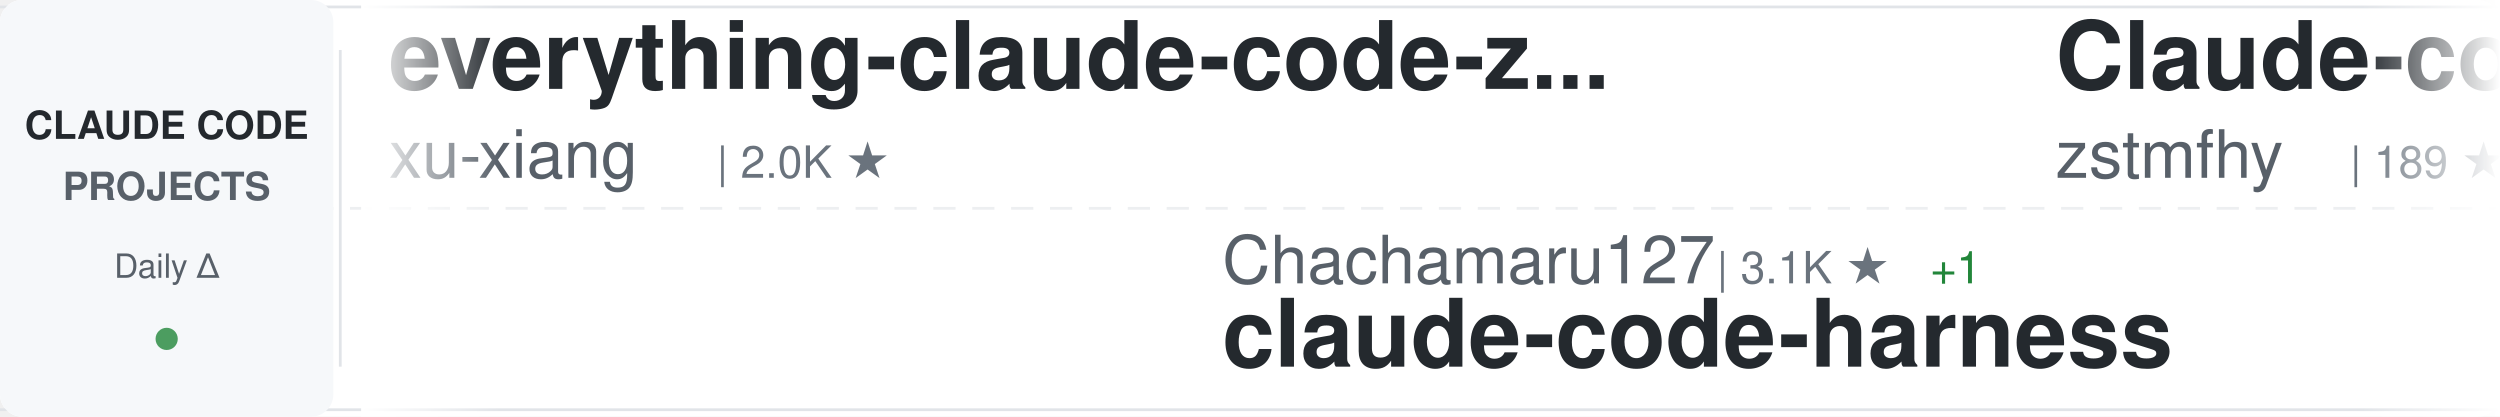
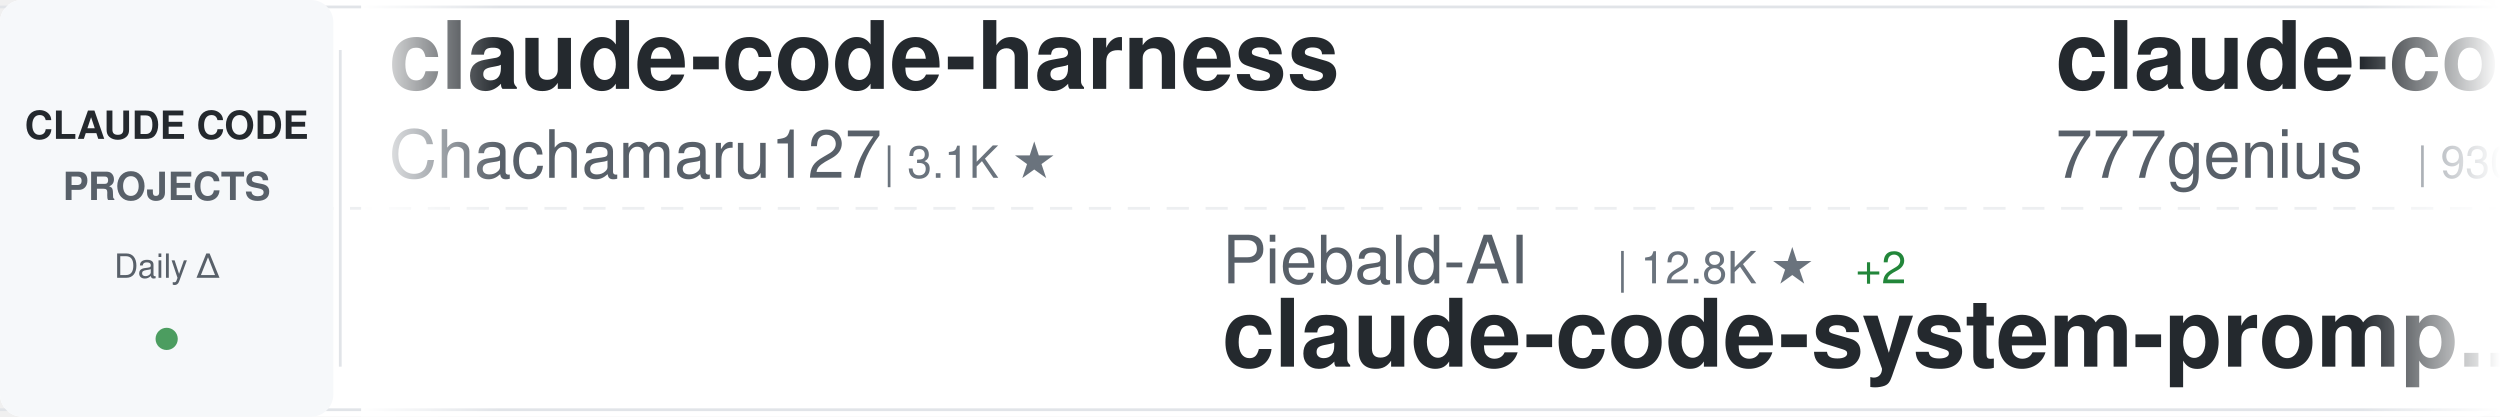
<svg xmlns="http://www.w3.org/2000/svg" width="900" height="150">
  <defs>
    <linearGradient id="awesomeLeftFade" x1="0%" y1="0%" x2="100%" y2="0%">
      <stop offset="0%" style="stop-color:#ffffff;stop-opacity:1" />
      <stop offset="100%" style="stop-color:#ffffff;stop-opacity:0" />
    </linearGradient>
    <linearGradient id="awesomeRightFade" x1="0%" y1="0%" x2="100%" y2="0%">
      <stop offset="0%" style="stop-color:#ffffff;stop-opacity:0" />
      <stop offset="100%" style="stop-color:#ffffff;stop-opacity:1" />
    </linearGradient>
  </defs>
  <rect width="900" height="150" fill="#ffffff" rx="8" />
  <rect x="0" y="2" width="900" height="1" fill="#e1e4e8" />
  <rect x="0" y="147" width="900" height="1" fill="#e1e4e8" />
  <line x1="0" y1="75" x2="900" y2="75" stroke="#e1e4e8" stroke-width="1" stroke-dasharray="8 6" opacity="0.6" />
  <rect x="0" y="0" width="120" height="150" fill="#f6f8fa" rx="8" />
  <text x="60" y="50" font-family="-apple-system, BlinkMacSystemFont, 'Segoe UI', Helvetica, Arial, sans-serif" font-size="14" font-weight="600" fill="#24292e" text-anchor="middle">CLAUDE CODE</text>
  <text x="60" y="72" font-family="-apple-system, BlinkMacSystemFont, 'Segoe UI', Helvetica, Arial, sans-serif" font-size="14" font-weight="600" fill="#586069" text-anchor="middle">PROJECTS</text>
  <text x="60" y="100" font-family="-apple-system, BlinkMacSystemFont, 'Segoe UI', Helvetica, Arial, sans-serif" font-size="12" font-weight="500" fill="#586069" text-anchor="middle">Daily Δ</text>
  <circle cx="60" cy="122" r="4" fill="#22863a" opacity="0.8" />
  <rect x="122" y="18" width="1" height="114" fill="#e1e4e8" />
  <clipPath id="awesomeTickerClip">
    <rect x="130" y="0" width="770" height="150" />
  </clipPath>
  <g clip-path="url(#awesomeTickerClip)">
    <g id="awesomeTickerItems">
      <animateTransform attributeName="transform" attributeType="XML" type="translate" from="0 0" to="-3000 0" dur="54s" repeatCount="indefinite" />
      <g transform="translate(0, 0)">
-         <text x="140" y="32" font-family="-apple-system, BlinkMacSystemFont, 'Segoe UI', Helvetica, Arial, sans-serif" font-size="34" font-weight="600" fill="#24292e">everything-claude-code-z...</text>
-         <text x="140" y="64" font-family="-apple-system, BlinkMacSystemFont, 'Segoe UI', Helvetica, Arial, sans-serif" font-size="24" font-weight="400" fill="#586069">xu-xiang</text>
-         <text x="258" y="64" font-family="-apple-system, BlinkMacSystemFont, 'Segoe UI', Helvetica, Arial, sans-serif" font-size="16" font-weight="500" fill="#6a737d">| 2.0K ★</text>
+         <text x="140" y="32" font-family="-apple-system, BlinkMacSystemFont, 'Segoe UI', Helvetica, Arial, sans-serif" font-size="34" font-weight="600" fill="#24292e">claude-code-harness</text>
+         <text x="140" y="64" font-family="-apple-system, BlinkMacSystemFont, 'Segoe UI', Helvetica, Arial, sans-serif" font-size="24" font-weight="400" fill="#586069">Chachamaru127</text>
+         <text x="318" y="64" font-family="-apple-system, BlinkMacSystemFont, 'Segoe UI', Helvetica, Arial, sans-serif" font-size="16" font-weight="500" fill="#6a737d">| 3.1K ★</text>
      </g>
      <g transform="translate(300, 0)">
-         <text x="140" y="102" font-family="-apple-system, BlinkMacSystemFont, 'Segoe UI', Helvetica, Arial, sans-serif" font-size="24" font-weight="400" fill="#586069">Chachamaru127</text>
-         <text x="318" y="102" font-family="-apple-system, BlinkMacSystemFont, 'Segoe UI', Helvetica, Arial, sans-serif" font-size="16" font-weight="500" fill="#6a737d">| 3.1K ★</text>
-         <text x="395" y="102" font-family="-apple-system, BlinkMacSystemFont, 'Segoe UI', Helvetica, Arial, sans-serif" font-size="16" font-weight="500" fill="#22863a"> +1</text>
-         <text x="140" y="132" font-family="-apple-system, BlinkMacSystemFont, 'Segoe UI', Helvetica, Arial, sans-serif" font-size="34" font-weight="600" fill="#24292e">claude-code-harness</text>
+         <text x="140" y="102" font-family="-apple-system, BlinkMacSystemFont, 'Segoe UI', Helvetica, Arial, sans-serif" font-size="24" font-weight="400" fill="#586069">Piebald-AI</text>
+         <text x="282" y="102" font-family="-apple-system, BlinkMacSystemFont, 'Segoe UI', Helvetica, Arial, sans-serif" font-size="16" font-weight="500" fill="#6a737d">| 12.8K ★</text>
+         <text x="368" y="102" font-family="-apple-system, BlinkMacSystemFont, 'Segoe UI', Helvetica, Arial, sans-serif" font-size="16" font-weight="500" fill="#22863a"> +2</text>
+         <text x="140" y="132" font-family="-apple-system, BlinkMacSystemFont, 'Segoe UI', Helvetica, Arial, sans-serif" font-size="34" font-weight="600" fill="#24292e">claude-code-system-promp...</text>
      </g>
      <g transform="translate(600, 0)">
-         <text x="140" y="32" font-family="-apple-system, BlinkMacSystemFont, 'Segoe UI', Helvetica, Arial, sans-serif" font-size="34" font-weight="600" fill="#24292e">Claude-code</text>
-         <text x="140" y="64" font-family="-apple-system, BlinkMacSystemFont, 'Segoe UI', Helvetica, Arial, sans-serif" font-size="24" font-weight="400" fill="#586069">zstmfhy</text>
-         <text x="246" y="64" font-family="-apple-system, BlinkMacSystemFont, 'Segoe UI', Helvetica, Arial, sans-serif" font-size="16" font-weight="500" fill="#6a737d">| 189 ★</text>
+         <text x="140" y="32" font-family="-apple-system, BlinkMacSystemFont, 'Segoe UI', Helvetica, Arial, sans-serif" font-size="34" font-weight="600" fill="#24292e">claude-code-source-code</text>
+         <text x="140" y="64" font-family="-apple-system, BlinkMacSystemFont, 'Segoe UI', Helvetica, Arial, sans-serif" font-size="24" font-weight="400" fill="#586069">777genius</text>
+         <text x="270" y="64" font-family="-apple-system, BlinkMacSystemFont, 'Segoe UI', Helvetica, Arial, sans-serif" font-size="16" font-weight="500" fill="#6a737d">| 930 ★</text>
      </g>
      <g transform="translate(900, 0)">
-         <text x="140" y="102" font-family="-apple-system, BlinkMacSystemFont, 'Segoe UI', Helvetica, Arial, sans-serif" font-size="24" font-weight="400" fill="#586069">disler</text>
-         <text x="234" y="102" font-family="-apple-system, BlinkMacSystemFont, 'Segoe UI', Helvetica, Arial, sans-serif" font-size="16" font-weight="500" fill="#6a737d">| 3.9K ★</text>
-         <text x="140" y="132" font-family="-apple-system, BlinkMacSystemFont, 'Segoe UI', Helvetica, Arial, sans-serif" font-size="34" font-weight="600" fill="#24292e">claude-code-hooks-master...</text>
+         <text x="140" y="102" font-family="-apple-system, BlinkMacSystemFont, 'Segoe UI', Helvetica, Arial, sans-serif" font-size="24" font-weight="400" fill="#586069">anthropics</text>
+         <text x="282" y="102" font-family="-apple-system, BlinkMacSystemFont, 'Segoe UI', Helvetica, Arial, sans-serif" font-size="16" font-weight="500" fill="#6a737d">| 6.3K ★</text>
+         <text x="359" y="102" font-family="-apple-system, BlinkMacSystemFont, 'Segoe UI', Helvetica, Arial, sans-serif" font-size="16" font-weight="500" fill="#22863a"> +1</text>
+         <text x="140" y="132" font-family="-apple-system, BlinkMacSystemFont, 'Segoe UI', Helvetica, Arial, sans-serif" font-size="34" font-weight="600" fill="#24292e">claude-code-security-rev...</text>
      </g>
      <g transform="translate(1200, 0)">
-         <text x="140" y="32" font-family="-apple-system, BlinkMacSystemFont, 'Segoe UI', Helvetica, Arial, sans-serif" font-size="34" font-weight="600" fill="#24292e">everything-claude-code</text>
-         <text x="140" y="64" font-family="-apple-system, BlinkMacSystemFont, 'Segoe UI', Helvetica, Arial, sans-serif" font-size="24" font-weight="400" fill="#586069">WorldFlowAI</text>
-         <text x="294" y="64" font-family="-apple-system, BlinkMacSystemFont, 'Segoe UI', Helvetica, Arial, sans-serif" font-size="16" font-weight="500" fill="#6a737d">| 3.5K ★</text>
-         <text x="371" y="64" font-family="-apple-system, BlinkMacSystemFont, 'Segoe UI', Helvetica, Arial, sans-serif" font-size="16" font-weight="500" fill="#22863a"> +7</text>
+         <text x="140" y="32" font-family="-apple-system, BlinkMacSystemFont, 'Segoe UI', Helvetica, Arial, sans-serif" font-size="34" font-weight="600" fill="#24292e">claude-coder</text>
+         <text x="140" y="64" font-family="-apple-system, BlinkMacSystemFont, 'Segoe UI', Helvetica, Arial, sans-serif" font-size="24" font-weight="400" fill="#586069">kodu-ai</text>
+         <text x="246" y="64" font-family="-apple-system, BlinkMacSystemFont, 'Segoe UI', Helvetica, Arial, sans-serif" font-size="16" font-weight="500" fill="#6a737d">| 5.2K ★</text>
      </g>
      <g transform="translate(1500, 0)">
-         <text x="140" y="102" font-family="-apple-system, BlinkMacSystemFont, 'Segoe UI', Helvetica, Arial, sans-serif" font-size="24" font-weight="400" fill="#586069">anthropics</text>
-         <text x="282" y="102" font-family="-apple-system, BlinkMacSystemFont, 'Segoe UI', Helvetica, Arial, sans-serif" font-size="16" font-weight="500" fill="#6a737d">| 8.9K ★</text>
-         <text x="359" y="102" font-family="-apple-system, BlinkMacSystemFont, 'Segoe UI', Helvetica, Arial, sans-serif" font-size="16" font-weight="500" fill="#22863a"> +2</text>
-         <text x="140" y="132" font-family="-apple-system, BlinkMacSystemFont, 'Segoe UI', Helvetica, Arial, sans-serif" font-size="34" font-weight="600" fill="#24292e">claude-code-action</text>
+         <text x="140" y="102" font-family="-apple-system, BlinkMacSystemFont, 'Segoe UI', Helvetica, Arial, sans-serif" font-size="24" font-weight="400" fill="#586069">xu-xiang</text>
+         <text x="258" y="102" font-family="-apple-system, BlinkMacSystemFont, 'Segoe UI', Helvetica, Arial, sans-serif" font-size="16" font-weight="500" fill="#6a737d">| 2.0K ★</text>
+         <text x="335" y="102" font-family="-apple-system, BlinkMacSystemFont, 'Segoe UI', Helvetica, Arial, sans-serif" font-size="16" font-weight="500" fill="#22863a"> +1</text>
+         <text x="140" y="132" font-family="-apple-system, BlinkMacSystemFont, 'Segoe UI', Helvetica, Arial, sans-serif" font-size="34" font-weight="600" fill="#24292e">everything-claude-code-z...</text>
      </g>
      <g transform="translate(1800, 0)">
-         <text x="140" y="32" font-family="-apple-system, BlinkMacSystemFont, 'Segoe UI', Helvetica, Arial, sans-serif" font-size="34" font-weight="600" fill="#24292e">Claude-Code</text>
-         <text x="140" y="64" font-family="-apple-system, BlinkMacSystemFont, 'Segoe UI', Helvetica, Arial, sans-serif" font-size="24" font-weight="400" fill="#586069">KPR111</text>
-         <text x="234" y="64" font-family="-apple-system, BlinkMacSystemFont, 'Segoe UI', Helvetica, Arial, sans-serif" font-size="16" font-weight="500" fill="#6a737d">| 18 ★</text>
+         <text x="140" y="32" font-family="-apple-system, BlinkMacSystemFont, 'Segoe UI', Helvetica, Arial, sans-serif" font-size="34" font-weight="600" fill="#24292e">Open-ClaudeCode</text>
+         <text x="140" y="64" font-family="-apple-system, BlinkMacSystemFont, 'Segoe UI', Helvetica, Arial, sans-serif" font-size="24" font-weight="400" fill="#586069">LING71671</text>
+         <text x="270" y="64" font-family="-apple-system, BlinkMacSystemFont, 'Segoe UI', Helvetica, Arial, sans-serif" font-size="16" font-weight="500" fill="#6a737d">| 957 ★</text>
      </g>
      <g transform="translate(2100, 0)">
-         <text x="140" y="102" font-family="-apple-system, BlinkMacSystemFont, 'Segoe UI', Helvetica, Arial, sans-serif" font-size="24" font-weight="400" fill="#586069">VILA-Lab</text>
-         <text x="258" y="102" font-family="-apple-system, BlinkMacSystemFont, 'Segoe UI', Helvetica, Arial, sans-serif" font-size="16" font-weight="500" fill="#6a737d">| 2.1K ★</text>
-         <text x="335" y="102" font-family="-apple-system, BlinkMacSystemFont, 'Segoe UI', Helvetica, Arial, sans-serif" font-size="16" font-weight="500" fill="#22863a"> +1</text>
-         <text x="140" y="132" font-family="-apple-system, BlinkMacSystemFont, 'Segoe UI', Helvetica, Arial, sans-serif" font-size="34" font-weight="600" fill="#24292e">Dive-into-Claude-Code</text>
+         <text x="140" y="102" font-family="-apple-system, BlinkMacSystemFont, 'Segoe UI', Helvetica, Arial, sans-serif" font-size="24" font-weight="400" fill="#586069">ponponon</text>
+         <text x="258" y="102" font-family="-apple-system, BlinkMacSystemFont, 'Segoe UI', Helvetica, Arial, sans-serif" font-size="16" font-weight="500" fill="#6a737d">| 2.3K ★</text>
+         <text x="140" y="132" font-family="-apple-system, BlinkMacSystemFont, 'Segoe UI', Helvetica, Arial, sans-serif" font-size="34" font-weight="600" fill="#24292e">claude_code_src</text>
      </g>
      <g transform="translate(2400, 0)">
-         <text x="140" y="32" font-family="-apple-system, BlinkMacSystemFont, 'Segoe UI', Helvetica, Arial, sans-serif" font-size="34" font-weight="600" fill="#24292e">claude-code-guide</text>
-         <text x="140" y="64" font-family="-apple-system, BlinkMacSystemFont, 'Segoe UI', Helvetica, Arial, sans-serif" font-size="24" font-weight="400" fill="#586069">Cranot</text>
-         <text x="234" y="64" font-family="-apple-system, BlinkMacSystemFont, 'Segoe UI', Helvetica, Arial, sans-serif" font-size="16" font-weight="500" fill="#6a737d">| 2.9K ★</text>
-         <text x="311" y="64" font-family="-apple-system, BlinkMacSystemFont, 'Segoe UI', Helvetica, Arial, sans-serif" font-size="16" font-weight="500" fill="#22863a"> +1</text>
+         <text x="140" y="32" font-family="-apple-system, BlinkMacSystemFont, 'Segoe UI', Helvetica, Arial, sans-serif" font-size="34" font-weight="600" fill="#24292e">sc-claude-code-files</text>
+         <text x="140" y="64" font-family="-apple-system, BlinkMacSystemFont, 'Segoe UI', Helvetica, Arial, sans-serif" font-size="24" font-weight="400" fill="#586069">https-deeplearning-ai</text>
+         <text x="414" y="64" font-family="-apple-system, BlinkMacSystemFont, 'Segoe UI', Helvetica, Arial, sans-serif" font-size="16" font-weight="500" fill="#6a737d">| 554 ★</text>
      </g>
      <g transform="translate(2700, 0)">
-         <text x="140" y="102" font-family="-apple-system, BlinkMacSystemFont, 'Segoe UI', Helvetica, Arial, sans-serif" font-size="24" font-weight="400" fill="#586069">ding113</text>
-         <text x="246" y="102" font-family="-apple-system, BlinkMacSystemFont, 'Segoe UI', Helvetica, Arial, sans-serif" font-size="16" font-weight="500" fill="#6a737d">| 3.4K ★</text>
-         <text x="140" y="132" font-family="-apple-system, BlinkMacSystemFont, 'Segoe UI', Helvetica, Arial, sans-serif" font-size="34" font-weight="600" fill="#24292e">claude-code-hub</text>
+         <text x="140" y="102" font-family="-apple-system, BlinkMacSystemFont, 'Segoe UI', Helvetica, Arial, sans-serif" font-size="24" font-weight="400" fill="#586069">Donchitos</text>
+         <text x="270" y="102" font-family="-apple-system, BlinkMacSystemFont, 'Segoe UI', Helvetica, Arial, sans-serif" font-size="16" font-weight="500" fill="#6a737d">| 25.4K ★</text>
+         <text x="356" y="102" font-family="-apple-system, BlinkMacSystemFont, 'Segoe UI', Helvetica, Arial, sans-serif" font-size="16" font-weight="500" fill="#22863a"> +9</text>
+         <text x="140" y="132" font-family="-apple-system, BlinkMacSystemFont, 'Segoe UI', Helvetica, Arial, sans-serif" font-size="34" font-weight="600" fill="#24292e">Claude-Code-Game-Studios</text>
      </g>
      <g transform="translate(3000, 0)">
-         <text x="140" y="32" font-family="-apple-system, BlinkMacSystemFont, 'Segoe UI', Helvetica, Arial, sans-serif" font-size="34" font-weight="600" fill="#24292e">everything-claude-code-z...</text>
-         <text x="140" y="64" font-family="-apple-system, BlinkMacSystemFont, 'Segoe UI', Helvetica, Arial, sans-serif" font-size="24" font-weight="400" fill="#586069">xu-xiang</text>
-         <text x="258" y="64" font-family="-apple-system, BlinkMacSystemFont, 'Segoe UI', Helvetica, Arial, sans-serif" font-size="16" font-weight="500" fill="#6a737d">| 2.0K ★</text>
+         <text x="140" y="32" font-family="-apple-system, BlinkMacSystemFont, 'Segoe UI', Helvetica, Arial, sans-serif" font-size="34" font-weight="600" fill="#24292e">claude-code-harness</text>
+         <text x="140" y="64" font-family="-apple-system, BlinkMacSystemFont, 'Segoe UI', Helvetica, Arial, sans-serif" font-size="24" font-weight="400" fill="#586069">Chachamaru127</text>
+         <text x="318" y="64" font-family="-apple-system, BlinkMacSystemFont, 'Segoe UI', Helvetica, Arial, sans-serif" font-size="16" font-weight="500" fill="#6a737d">| 3.1K ★</text>
      </g>
      <g transform="translate(3300, 0)">
-         <text x="140" y="102" font-family="-apple-system, BlinkMacSystemFont, 'Segoe UI', Helvetica, Arial, sans-serif" font-size="24" font-weight="400" fill="#586069">Chachamaru127</text>
-         <text x="318" y="102" font-family="-apple-system, BlinkMacSystemFont, 'Segoe UI', Helvetica, Arial, sans-serif" font-size="16" font-weight="500" fill="#6a737d">| 3.1K ★</text>
-         <text x="395" y="102" font-family="-apple-system, BlinkMacSystemFont, 'Segoe UI', Helvetica, Arial, sans-serif" font-size="16" font-weight="500" fill="#22863a"> +1</text>
-         <text x="140" y="132" font-family="-apple-system, BlinkMacSystemFont, 'Segoe UI', Helvetica, Arial, sans-serif" font-size="34" font-weight="600" fill="#24292e">claude-code-harness</text>
+         <text x="140" y="102" font-family="-apple-system, BlinkMacSystemFont, 'Segoe UI', Helvetica, Arial, sans-serif" font-size="24" font-weight="400" fill="#586069">Piebald-AI</text>
+         <text x="282" y="102" font-family="-apple-system, BlinkMacSystemFont, 'Segoe UI', Helvetica, Arial, sans-serif" font-size="16" font-weight="500" fill="#6a737d">| 12.8K ★</text>
+         <text x="368" y="102" font-family="-apple-system, BlinkMacSystemFont, 'Segoe UI', Helvetica, Arial, sans-serif" font-size="16" font-weight="500" fill="#22863a"> +2</text>
+         <text x="140" y="132" font-family="-apple-system, BlinkMacSystemFont, 'Segoe UI', Helvetica, Arial, sans-serif" font-size="34" font-weight="600" fill="#24292e">claude-code-system-promp...</text>
      </g>
      <g transform="translate(3600, 0)">
-         <text x="140" y="32" font-family="-apple-system, BlinkMacSystemFont, 'Segoe UI', Helvetica, Arial, sans-serif" font-size="34" font-weight="600" fill="#24292e">Claude-code</text>
-         <text x="140" y="64" font-family="-apple-system, BlinkMacSystemFont, 'Segoe UI', Helvetica, Arial, sans-serif" font-size="24" font-weight="400" fill="#586069">zstmfhy</text>
-         <text x="246" y="64" font-family="-apple-system, BlinkMacSystemFont, 'Segoe UI', Helvetica, Arial, sans-serif" font-size="16" font-weight="500" fill="#6a737d">| 189 ★</text>
+         <text x="140" y="32" font-family="-apple-system, BlinkMacSystemFont, 'Segoe UI', Helvetica, Arial, sans-serif" font-size="34" font-weight="600" fill="#24292e">claude-code-source-code</text>
+         <text x="140" y="64" font-family="-apple-system, BlinkMacSystemFont, 'Segoe UI', Helvetica, Arial, sans-serif" font-size="24" font-weight="400" fill="#586069">777genius</text>
+         <text x="270" y="64" font-family="-apple-system, BlinkMacSystemFont, 'Segoe UI', Helvetica, Arial, sans-serif" font-size="16" font-weight="500" fill="#6a737d">| 930 ★</text>
      </g>
      <g transform="translate(3900, 0)">
-         <text x="140" y="102" font-family="-apple-system, BlinkMacSystemFont, 'Segoe UI', Helvetica, Arial, sans-serif" font-size="24" font-weight="400" fill="#586069">disler</text>
-         <text x="234" y="102" font-family="-apple-system, BlinkMacSystemFont, 'Segoe UI', Helvetica, Arial, sans-serif" font-size="16" font-weight="500" fill="#6a737d">| 3.9K ★</text>
-         <text x="140" y="132" font-family="-apple-system, BlinkMacSystemFont, 'Segoe UI', Helvetica, Arial, sans-serif" font-size="34" font-weight="600" fill="#24292e">claude-code-hooks-master...</text>
+         <text x="140" y="102" font-family="-apple-system, BlinkMacSystemFont, 'Segoe UI', Helvetica, Arial, sans-serif" font-size="24" font-weight="400" fill="#586069">anthropics</text>
+         <text x="282" y="102" font-family="-apple-system, BlinkMacSystemFont, 'Segoe UI', Helvetica, Arial, sans-serif" font-size="16" font-weight="500" fill="#6a737d">| 6.3K ★</text>
+         <text x="359" y="102" font-family="-apple-system, BlinkMacSystemFont, 'Segoe UI', Helvetica, Arial, sans-serif" font-size="16" font-weight="500" fill="#22863a"> +1</text>
+         <text x="140" y="132" font-family="-apple-system, BlinkMacSystemFont, 'Segoe UI', Helvetica, Arial, sans-serif" font-size="34" font-weight="600" fill="#24292e">claude-code-security-rev...</text>
      </g>
    </g>
  </g>
  <rect x="130" y="0" width="50" height="150" fill="url(#awesomeLeftFade)" />
  <rect x="850" y="0" width="50" height="150" fill="url(#awesomeRightFade)" />
</svg>
